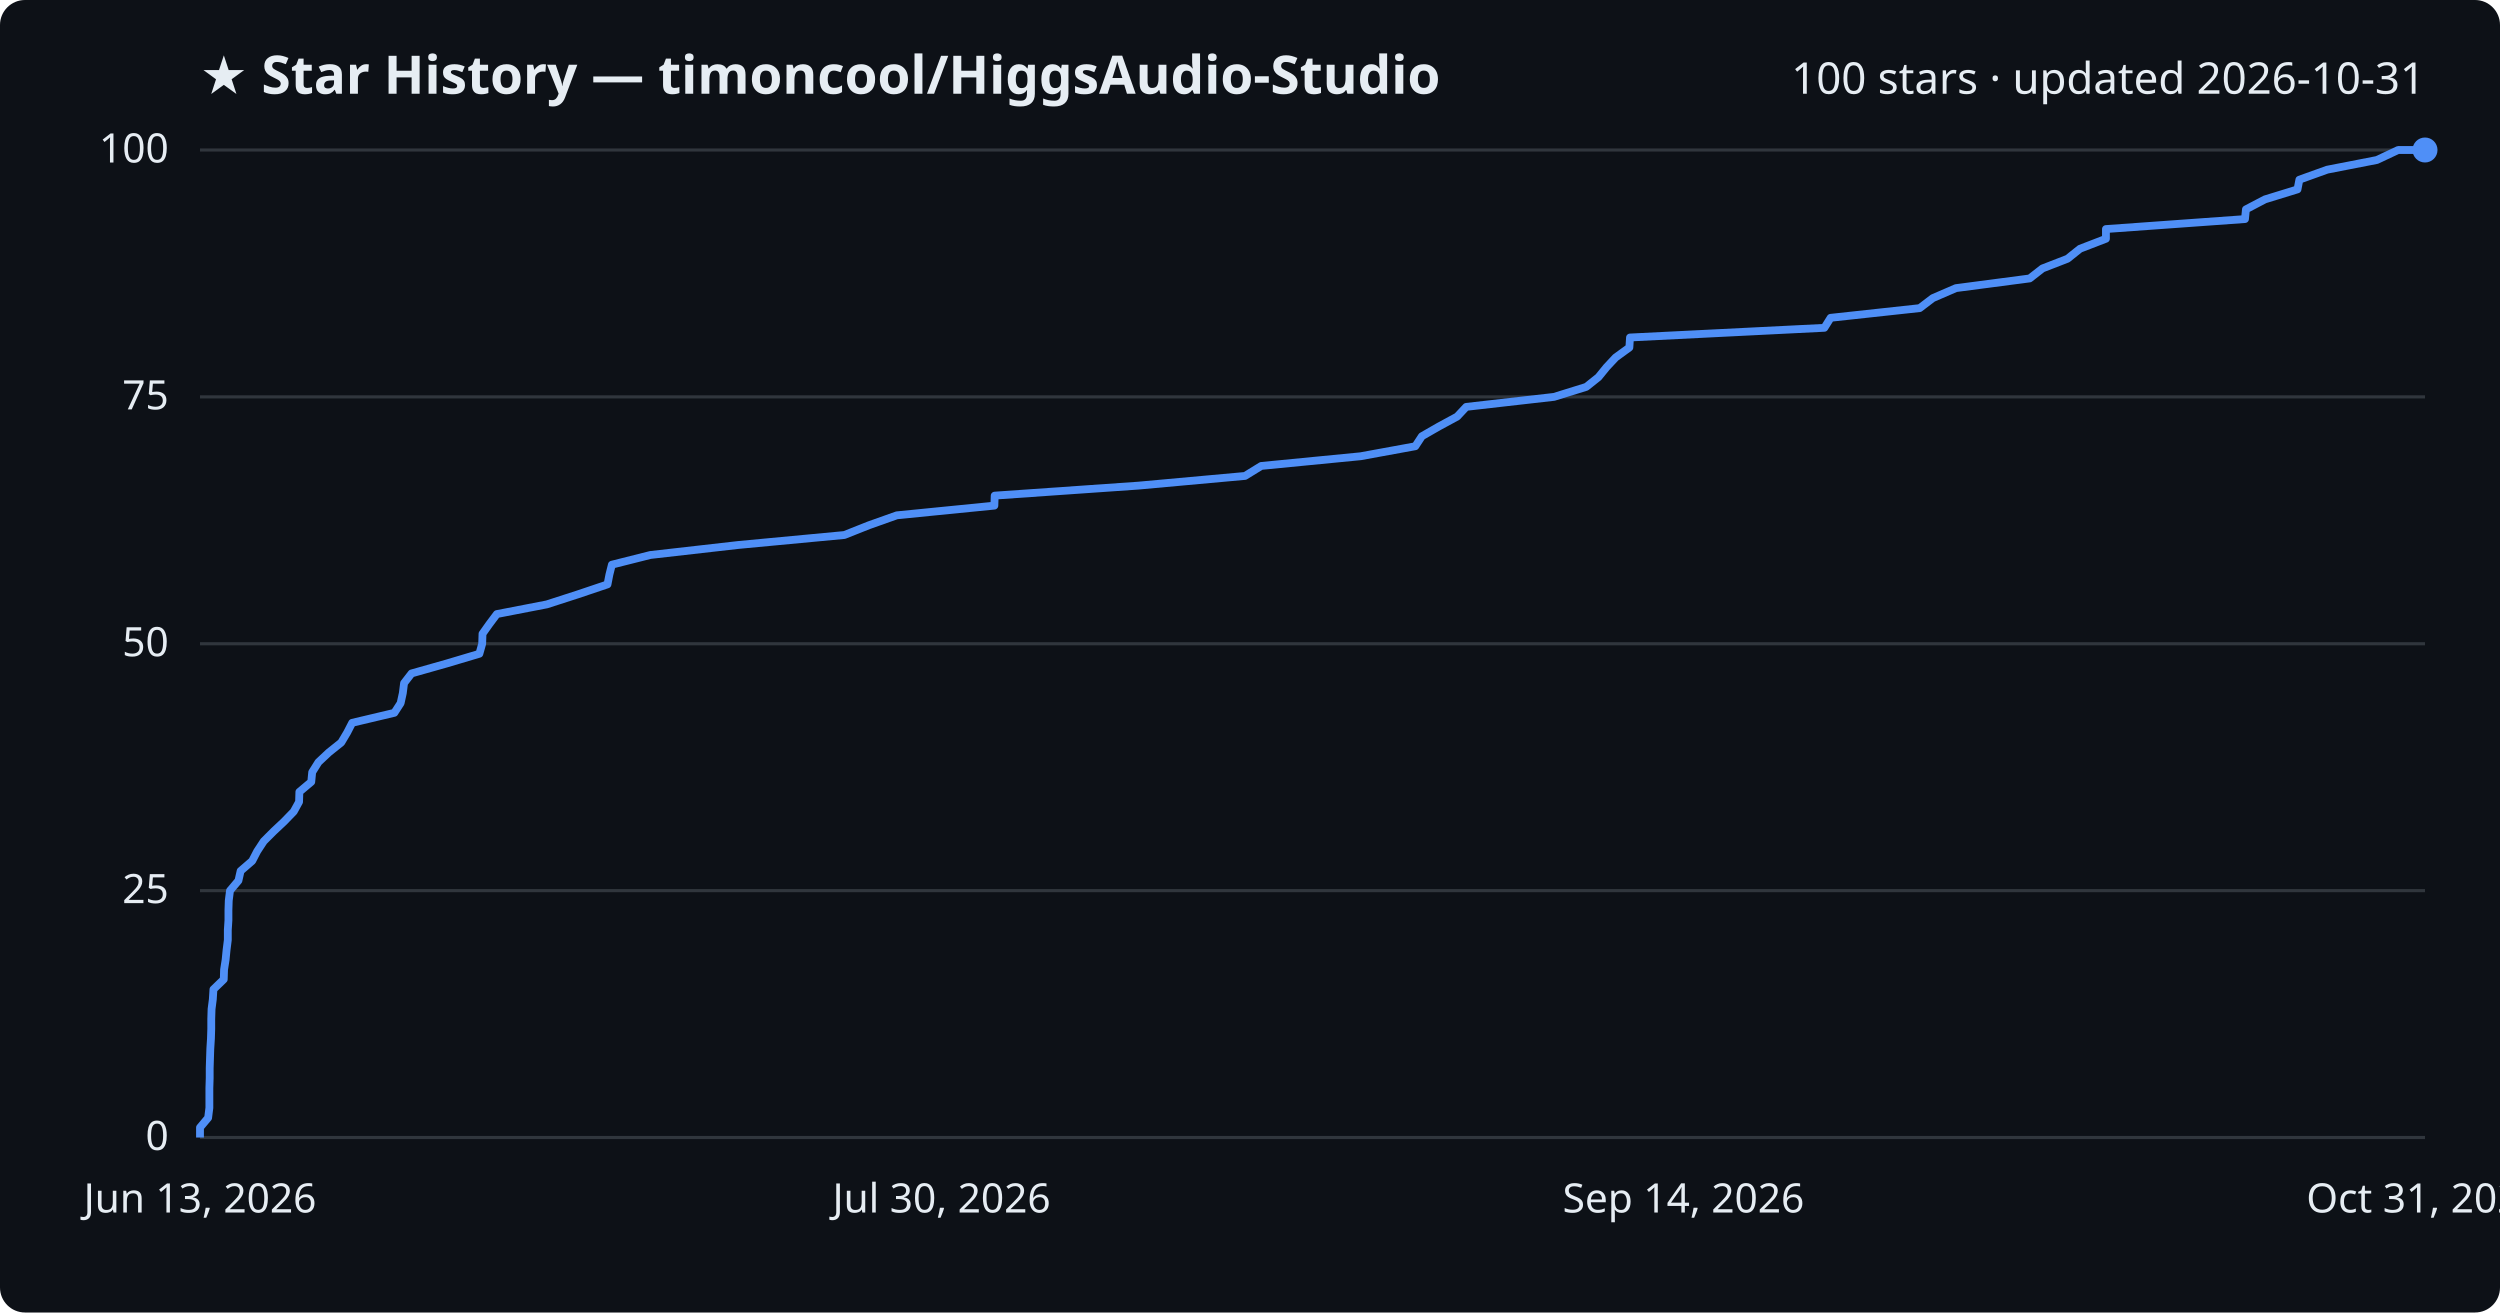
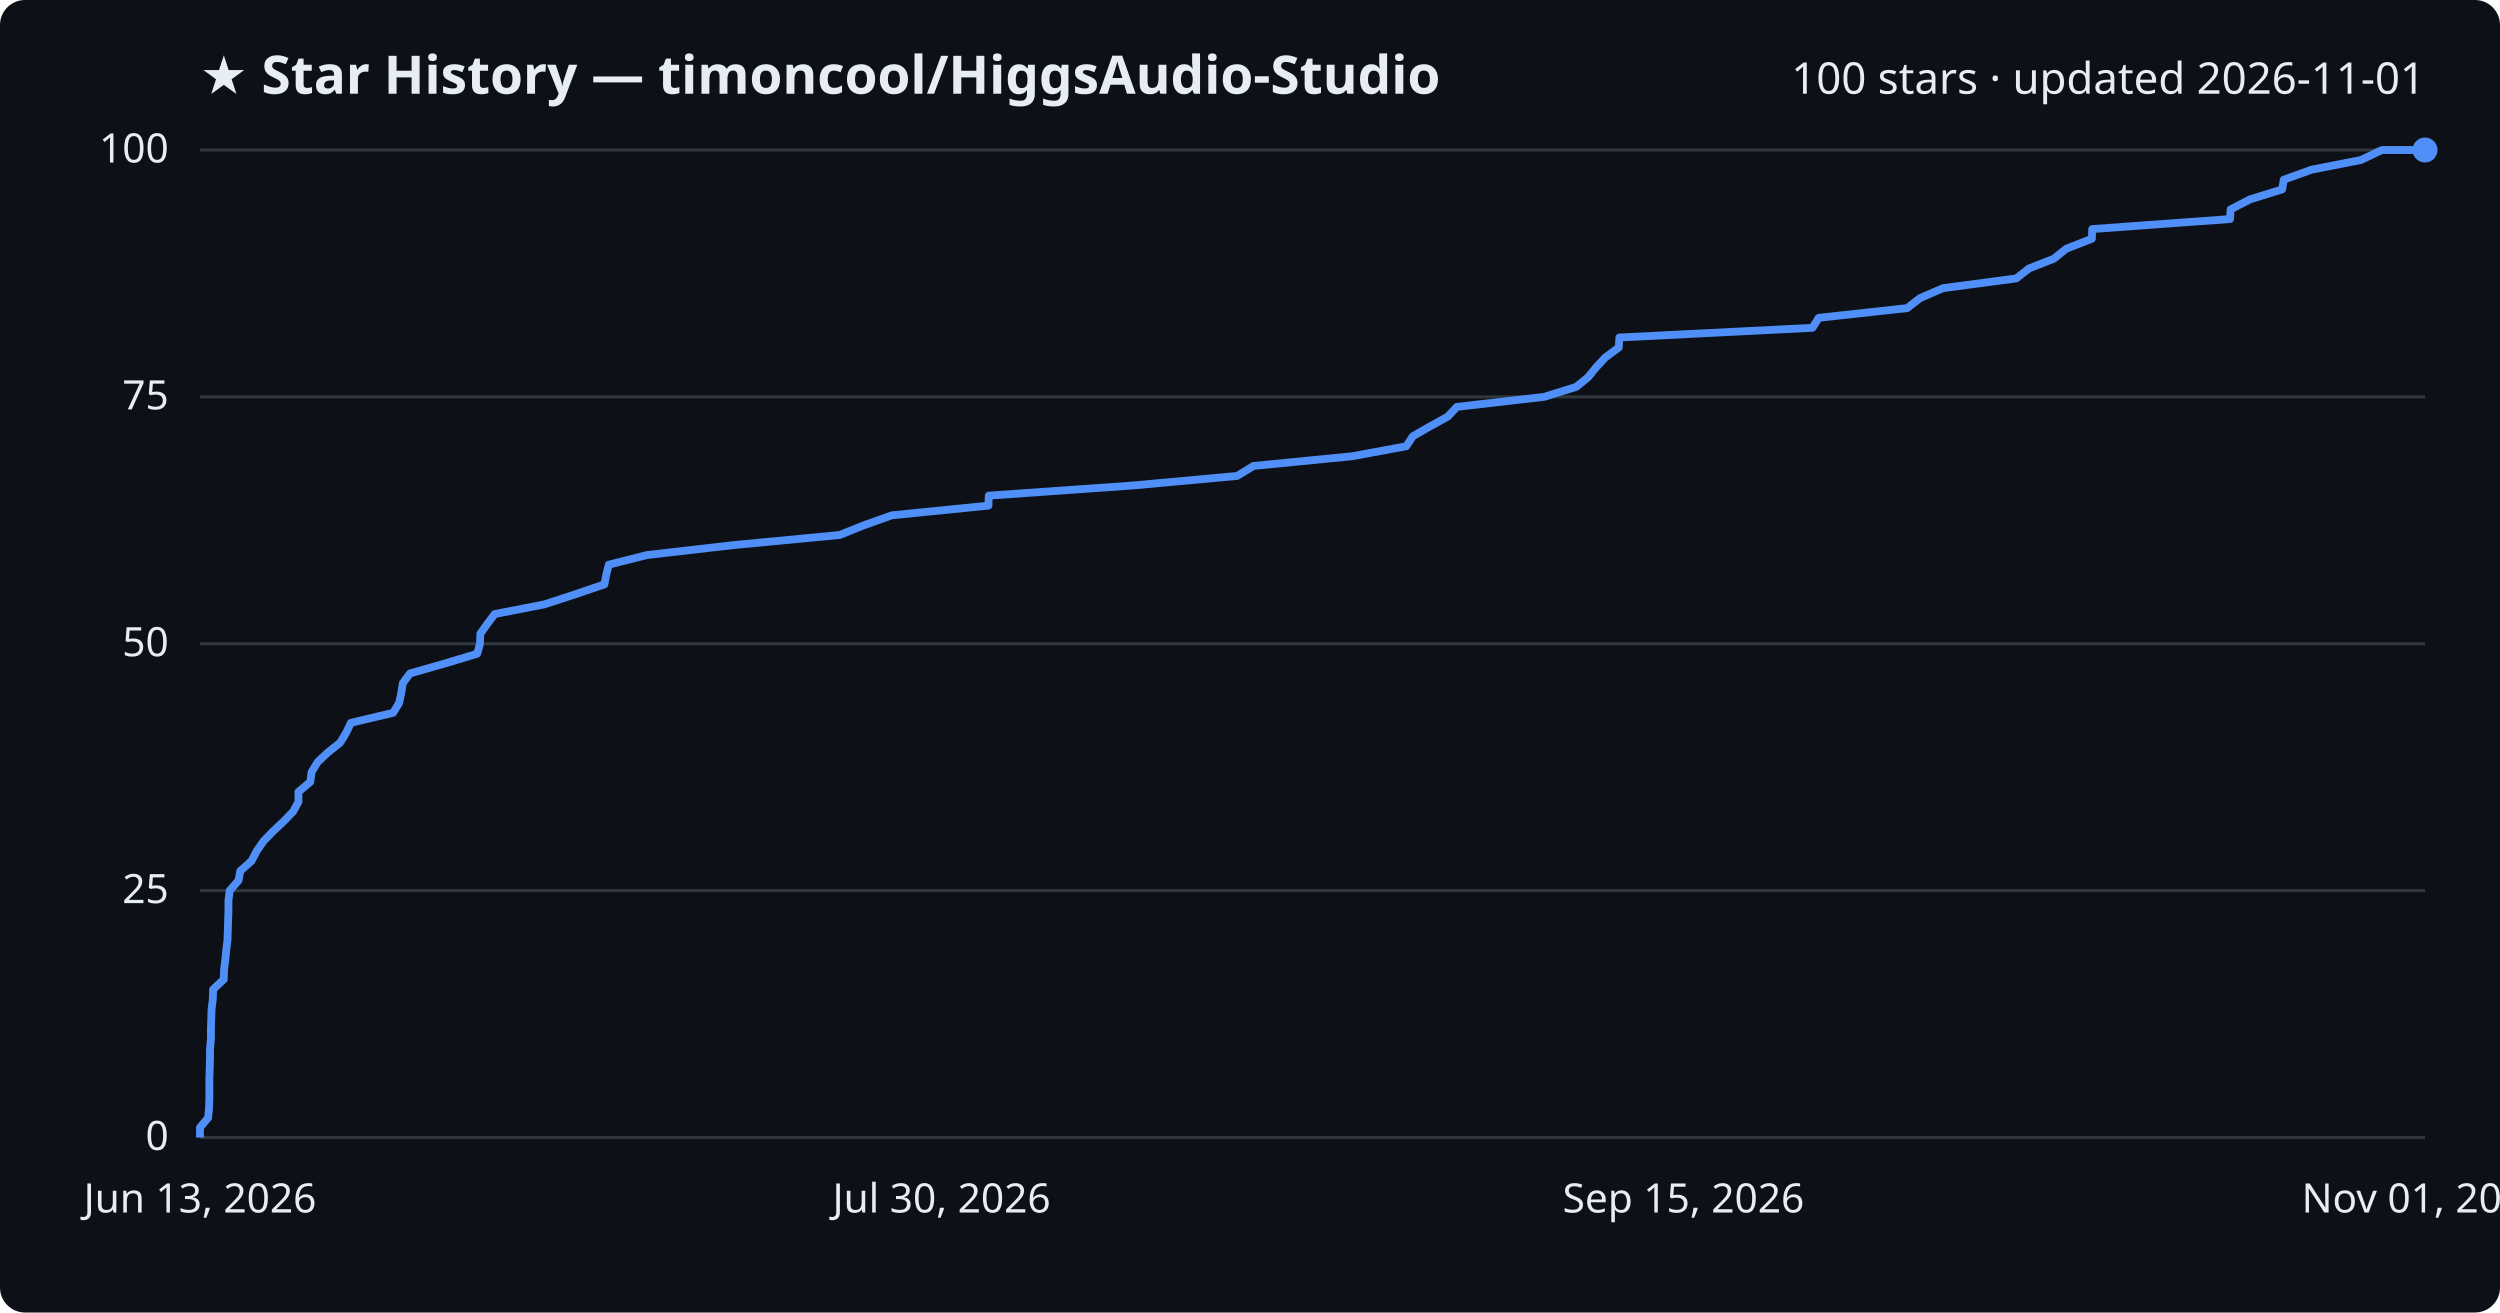
<svg xmlns="http://www.w3.org/2000/svg" viewBox="0 0 800 420" font-family="Segoe UI, sans-serif">
  <rect width="800" height="420" fill="#0d1117" rx="8" />
  <text x="64" y="30" fill="#e6edf3" font-size="17" font-weight="700">★ Star History — timoncool/HiggsAudio-Studio</text>
-   <text x="776" y="30" fill="#e6edf3" font-size="14" text-anchor="end">100 stars · updated 2026-10-31</text>
+   <text x="776" y="30" fill="#e6edf3" font-size="14" text-anchor="end">100 stars · updated 2026-11-01</text>
  <line x1="64" y1="364.0" x2="776" y2="364.0" stroke="#30363d" stroke-width="1" />
  <text x="54" y="368.0" fill="#e6edf3" font-size="13" text-anchor="end">0</text>
  <line x1="64" y1="285.0" x2="776" y2="285.0" stroke="#30363d" stroke-width="1" />
  <text x="54" y="289.0" fill="#e6edf3" font-size="13" text-anchor="end">25</text>
  <line x1="64" y1="206.0" x2="776" y2="206.0" stroke="#30363d" stroke-width="1" />
  <text x="54" y="210.0" fill="#e6edf3" font-size="13" text-anchor="end">50</text>
  <line x1="64" y1="127.0" x2="776" y2="127.0" stroke="#30363d" stroke-width="1" />
  <text x="54" y="131.0" fill="#e6edf3" font-size="13" text-anchor="end">75</text>
  <line x1="64" y1="48.0" x2="776" y2="48.0" stroke="#30363d" stroke-width="1" />
  <text x="54" y="52.0" fill="#e6edf3" font-size="13" text-anchor="end">100</text>
-   <path d="M64.0,364.0 L64.0,360.8 L66.6,357.7 L67.0,354.5 L67.0,351.4 L67.0,348.2 L67.1,345.0 L67.1,341.9 L67.2,338.7 L67.3,335.6 L67.5,332.4 L67.6,329.2 L67.6,326.1 L67.7,322.9 L68.1,319.8 L68.3,316.6 L71.6,313.4 L71.7,310.3 L72.2,307.1 L72.5,304.0 L72.9,300.8 L72.9,297.6 L73.1,294.5 L73.1,291.3 L73.2,288.2 L73.6,285.0 L76.3,281.8 L77.0,278.7 L80.7,275.5 L82.3,272.4 L84.4,269.2 L87.6,266.0 L90.9,262.9 L94.0,259.7 L95.7,256.6 L95.8,253.4 L99.6,250.2 L99.9,247.1 L101.9,243.9 L105.2,240.8 L109.2,237.6 L111.1,234.4 L112.7,231.3 L126.2,228.1 L128.2,225.0 L128.9,221.8 L129.3,218.6 L131.7,215.5 L143.0,212.3 L153.4,209.2 L154.3,206.0 L154.4,202.8 L156.6,199.7 L159.0,196.5 L175.0,193.4 L184.9,190.2 L194.4,187.0 L195.0,183.9 L195.8,180.7 L208.1,177.6 L236.2,174.4 L270.2,171.2 L278.0,168.1 L287.0,164.9 L318.2,161.8 L318.3,158.6 L364.3,155.4 L398.4,152.3 L403.6,149.1 L435.4,146.0 L452.9,142.8 L455.0,139.6 L460.4,136.5 L466.3,133.3 L469.2,130.2 L497.3,127.0 L507.6,123.8 L511.5,120.7 L514.1,117.5 L517.0,114.4 L521.4,111.2 L521.6,108.0 L583.8,104.9 L585.8,101.7 L614.3,98.6 L618.5,95.4 L625.9,92.2 L649.5,89.1 L653.6,85.9 L661.6,82.8 L665.6,79.6 L673.9,76.4 L673.9,73.3 L718.4,70.1 L718.7,67.0 L724.8,63.8 L735.2,60.6 L735.8,57.5 L744.7,54.3 L760.6,51.2 L767.4,48.0 L776.0,48.0" fill="none" stroke="#4f8ff7" stroke-width="2.5" stroke-linejoin="round" />
+   <path d="M64.0,364.0 L64.0,360.8 L66.6,357.7 L66.9,354.5 L67.0,351.4 L67.0,348.2 L67.0,345.0 L67.1,341.9 L67.2,338.7 L67.2,335.6 L67.5,332.4 L67.5,329.2 L67.6,326.1 L67.7,322.9 L68.1,319.8 L68.2,316.6 L71.6,313.4 L71.7,310.3 L72.1,307.1 L72.4,304.0 L72.8,300.8 L72.9,297.6 L73.0,294.5 L73.1,291.3 L73.1,288.2 L73.5,285.0 L76.3,281.8 L76.9,278.7 L80.5,275.5 L82.1,272.4 L84.3,269.2 L87.4,266.0 L90.7,262.9 L93.8,259.7 L95.5,256.6 L95.5,253.4 L99.3,250.2 L99.7,247.1 L101.6,243.9 L104.9,240.8 L108.9,237.6 L110.8,234.4 L112.3,231.3 L125.8,228.1 L127.7,225.0 L128.4,221.8 L128.9,218.6 L131.2,215.5 L142.4,212.3 L152.7,209.2 L153.6,206.0 L153.7,202.8 L155.9,199.7 L158.3,196.5 L174.2,193.4 L184.0,190.2 L193.4,187.0 L194.0,183.9 L194.8,180.7 L207.1,177.6 L235.0,174.4 L268.7,171.2 L276.4,168.1 L285.4,164.9 L316.3,161.8 L316.4,158.6 L362.0,155.4 L395.9,152.3 L401.1,149.1 L432.7,146.0 L450.0,142.8 L452.1,139.6 L457.5,136.5 L463.3,133.3 L466.2,130.2 L494.1,127.0 L504.4,123.8 L508.2,120.7 L510.8,117.5 L513.7,114.4 L518.0,111.2 L518.2,108.0 L580.0,104.9 L582.0,101.7 L610.3,98.6 L614.4,95.4 L621.8,92.2 L645.2,89.1 L649.3,85.9 L657.2,82.8 L661.2,79.6 L669.4,76.4 L669.5,73.3 L713.6,70.1 L713.8,67.0 L720.0,63.8 L730.3,60.6 L730.8,57.5 L739.7,54.3 L755.5,51.2 L762.2,48.0 L776.0,48.0" fill="none" stroke="#4f8ff7" stroke-width="2.5" stroke-linejoin="round" />
  <circle cx="776.0" cy="48.0" r="4" fill="#4f8ff7" />
  <text x="64.0" y="388" fill="#e6edf3" font-size="13" text-anchor="middle">Jun 13, 2026</text>
  <text x="301.3" y="388" fill="#e6edf3" font-size="13" text-anchor="middle">Jul 30, 2026</text>
-   <text x="538.7" y="388" fill="#e6edf3" font-size="13" text-anchor="middle">Sep 14, 2026</text>
-   <text x="776.0" y="388" fill="#e6edf3" font-size="13" text-anchor="middle">Oct 31, 2026</text>
+   <text x="538.7" y="388" fill="#e6edf3" font-size="13" text-anchor="middle">Sep 15, 2026</text>
+   <text x="776.0" y="388" fill="#e6edf3" font-size="13" text-anchor="middle">Nov 01, 2026</text>
</svg>
